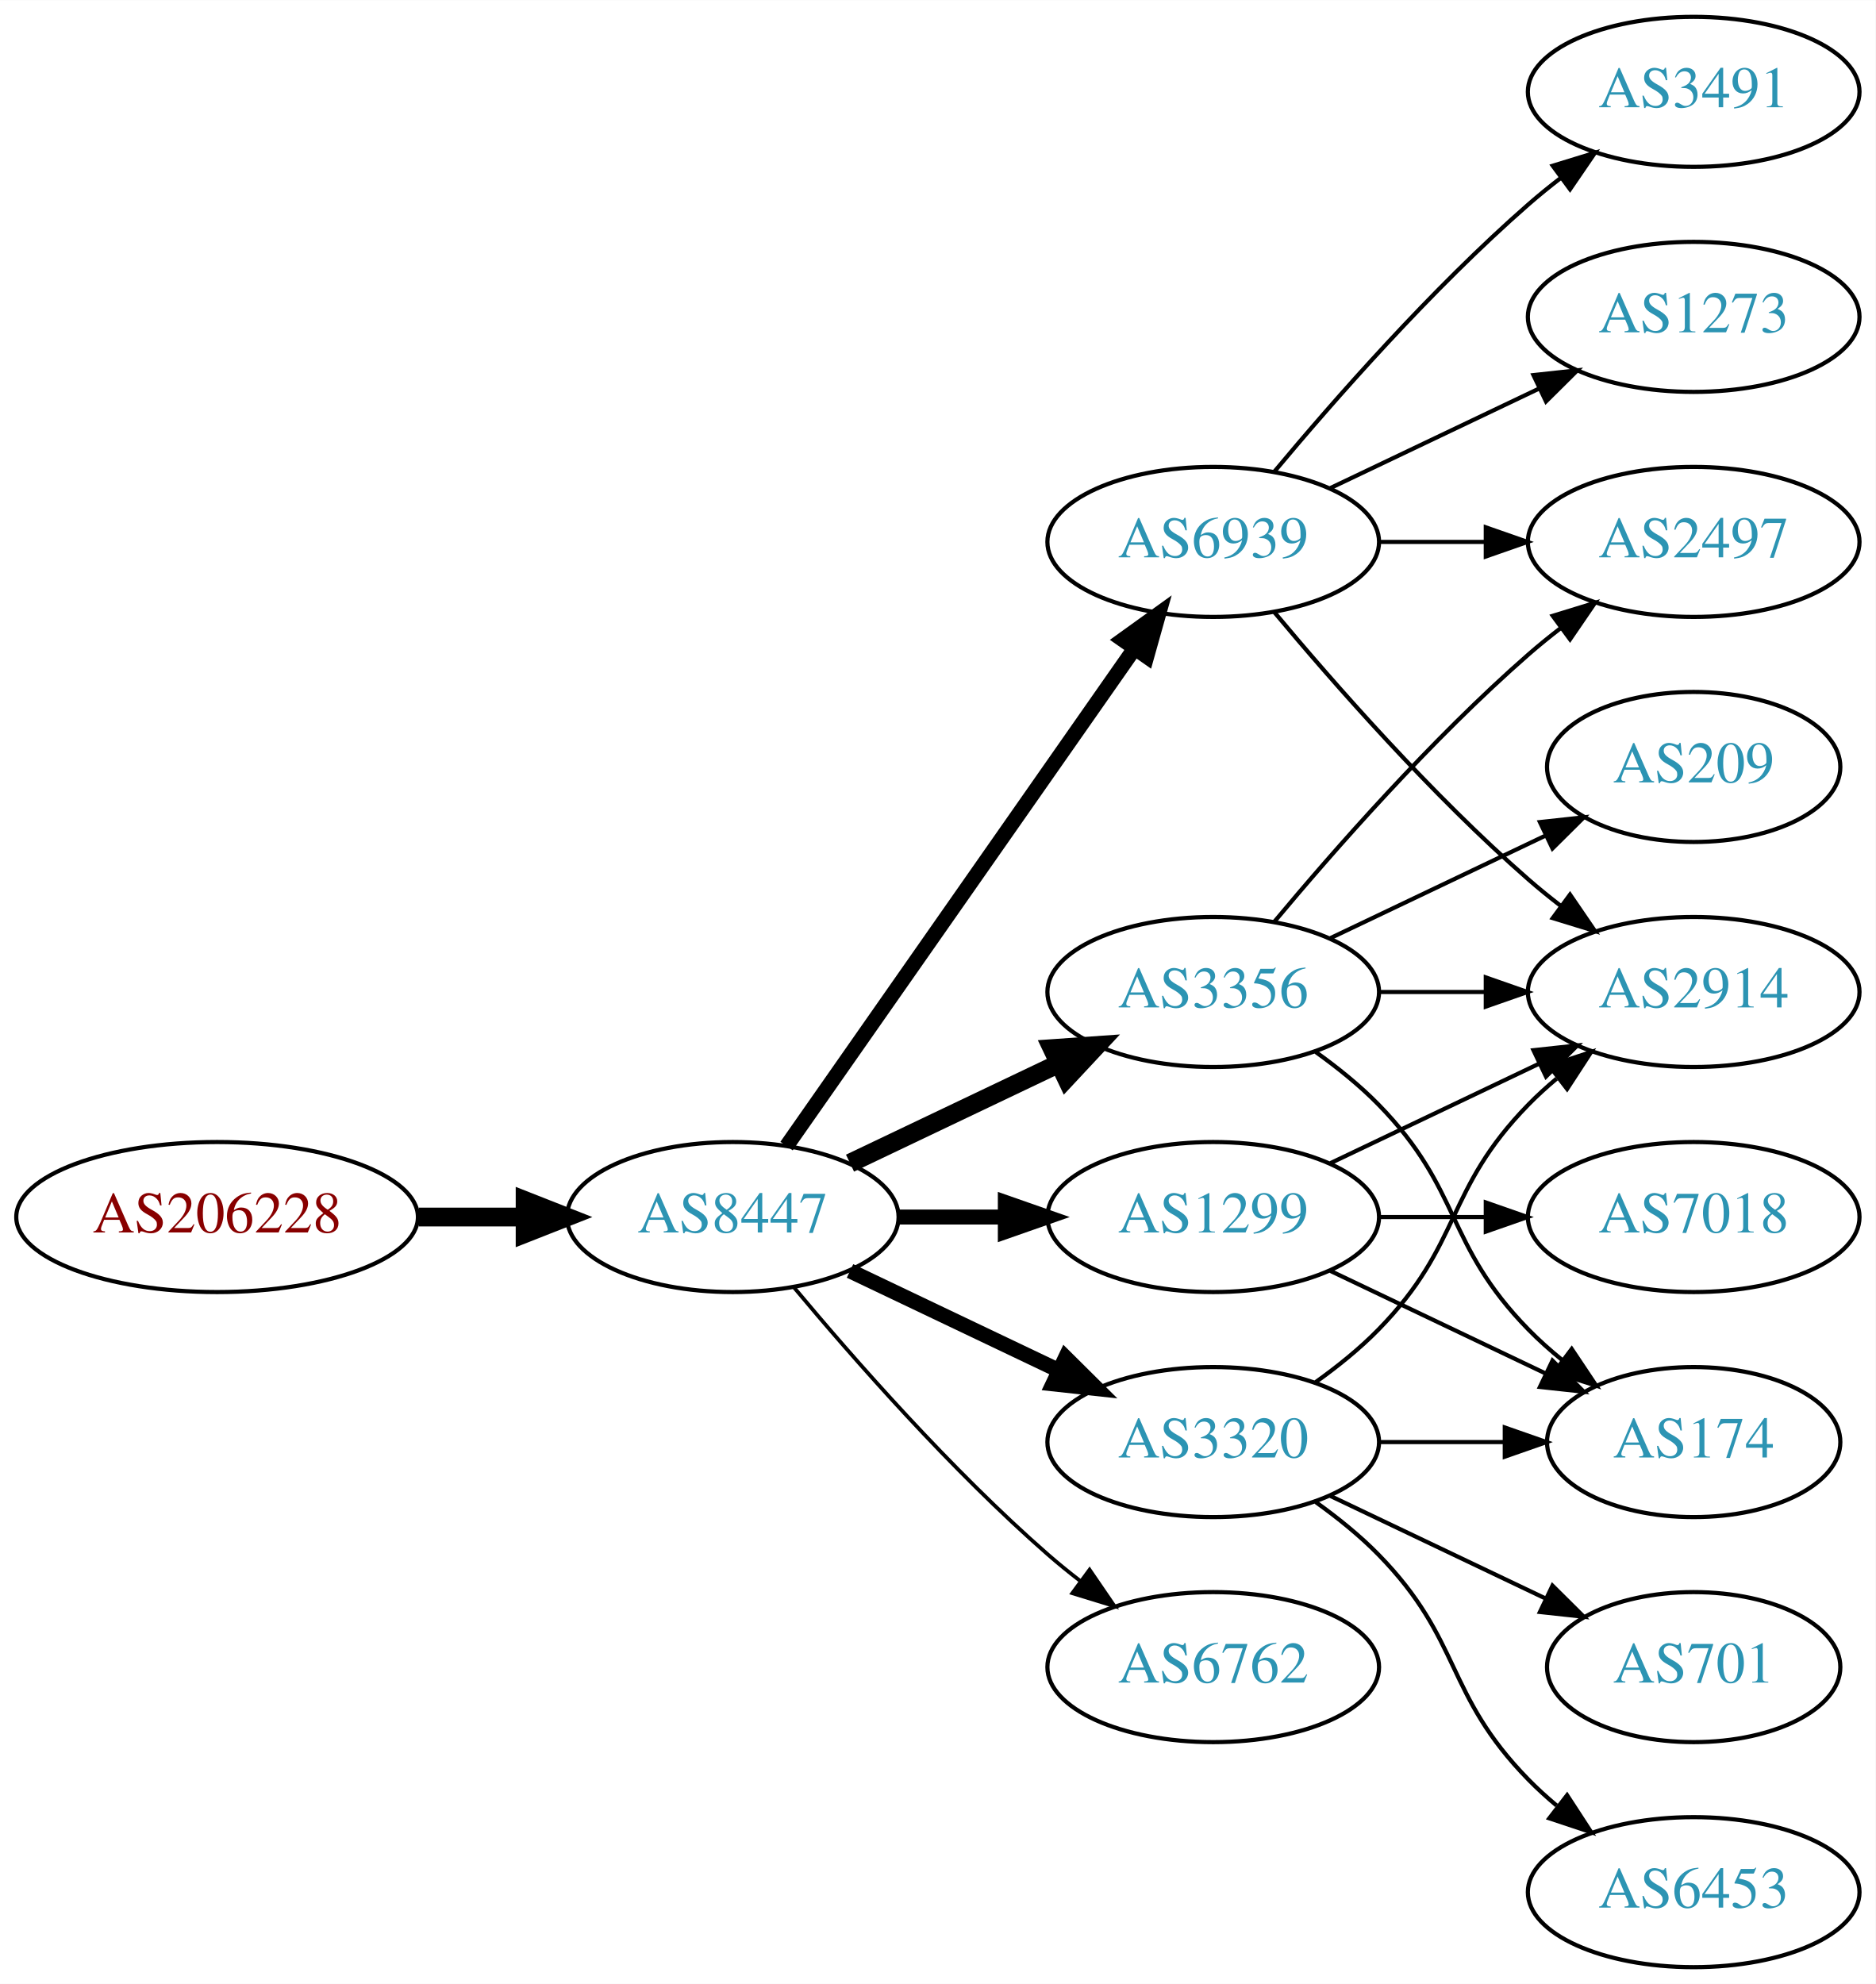
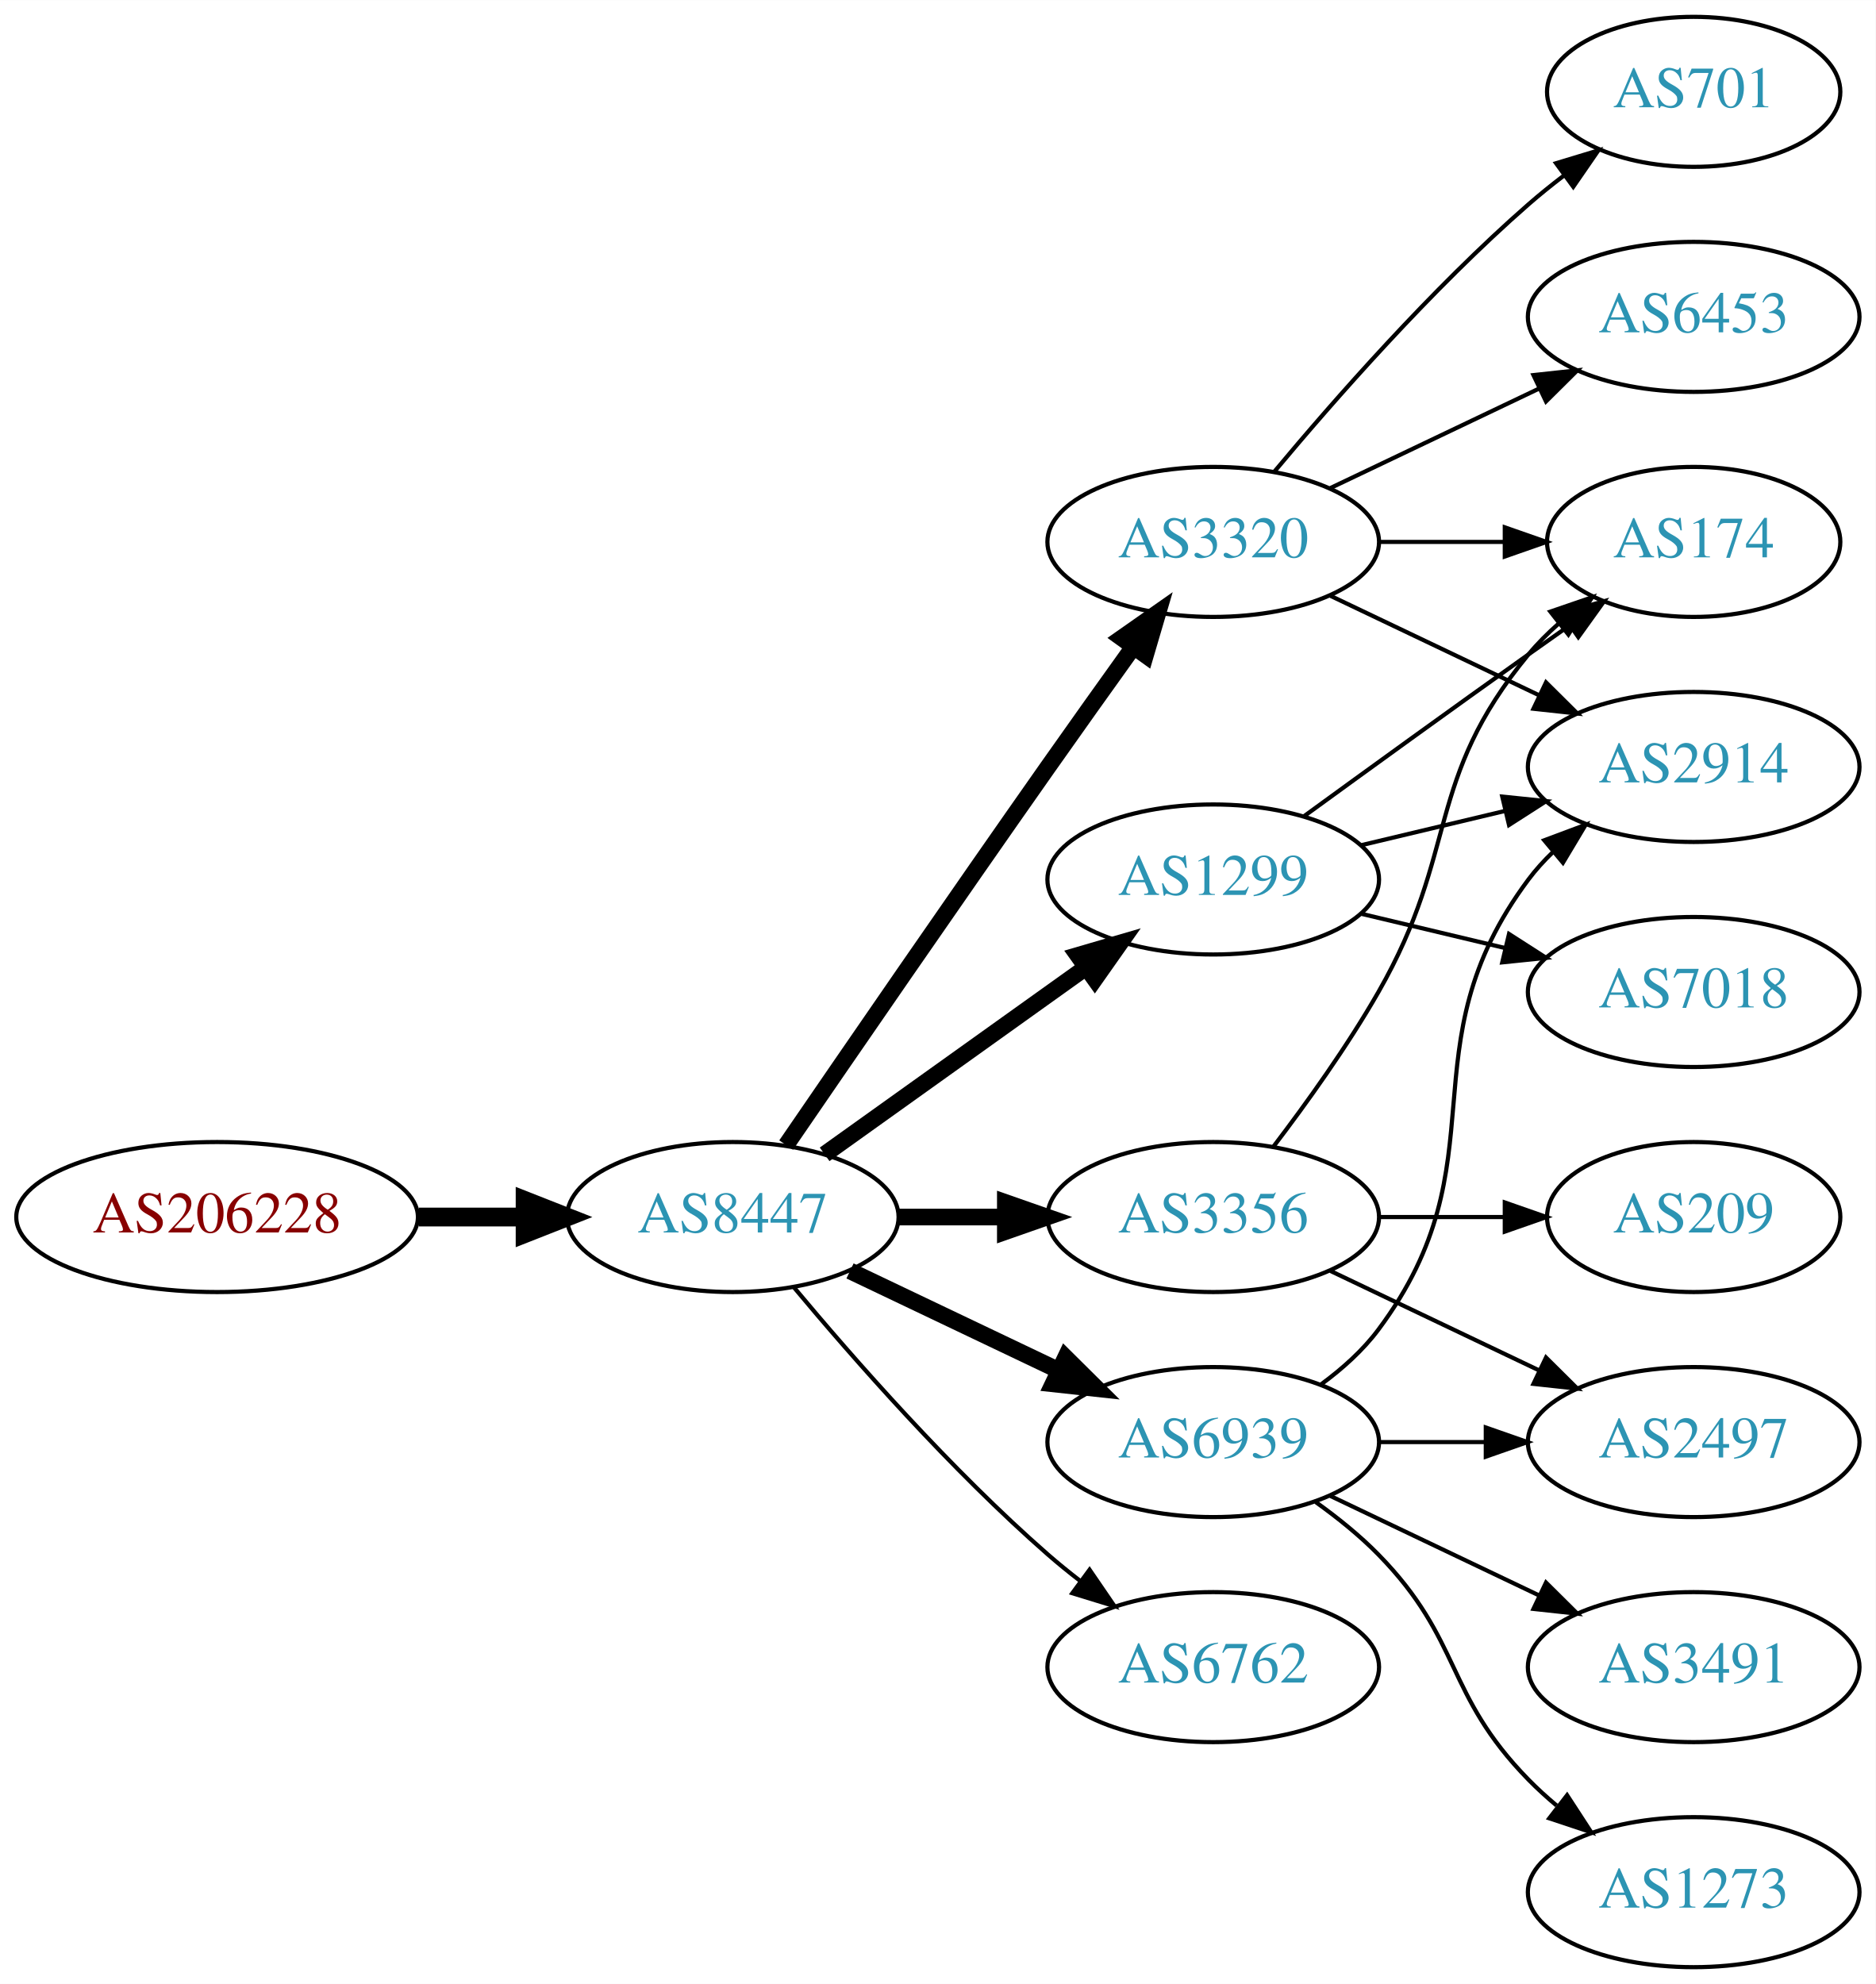
<svg xmlns="http://www.w3.org/2000/svg" xmlns:xlink="http://www.w3.org/1999/xlink" width="450pt" height="476pt" viewBox="0.00 0.00 450.07 476.00">
  <g id="graph0" class="graph" transform="scale(1 1) rotate(0) translate(4 472)">
    <polygon fill="white" stroke="none" points="-4,4 -4,-472 446.07,-472 446.07,4 -4,4" />
    <g id="node1" class="node">
      <g id="a_node1">
        <a xlink:href="/asn/206228" xlink:title="AS206228 ~ Andritz AG [AT]">
          <ellipse fill="#ffffff" stroke="black" cx="48.096" cy="-180" rx="48.192" ry="18" />
          <text text-anchor="middle" x="48.096" y="-176.3" font-family="Times,serif" font-size="14.00" fill="#880000">AS206228</text>
        </a>
      </g>
    </g>
    <g id="node2" class="node">
      <g id="a_node2">
        <a xlink:href="/asn/8447" xlink:title="AS8447 ~ A1 Telekom Austria AG [AT]">
          <ellipse fill="#ffffff" stroke="black" cx="171.838" cy="-180" rx="39.794" ry="18" />
          <text text-anchor="middle" x="171.838" y="-176.3" font-family="Times,serif" font-size="14.00" fill="#2c94b3">AS8447</text>
        </a>
      </g>
    </g>
    <g id="edge1" class="edge">
      <path fill="none" stroke="black" stroke-width="4.5" d="M96.513,-180C104.867,-180 113.577,-180 121.969,-180" />
      <polygon fill="black" stroke="black" stroke-width="4.5" points="122.004,-183.938 132.004,-180 122.004,-176.063 122.004,-183.938" />
    </g>
    <g id="node3" class="node">
      <g id="a_node3">
-         <a xlink:href="/asn/6939" xlink:title="AS6939 ~ Hurricane Electric LLC [US]">
+         <a xlink:href="/asn/3320" xlink:title="AS3320 ~ DTAG [DE]">
          <ellipse fill="#ffffff" stroke="black" cx="287.131" cy="-342" rx="39.794" ry="18" />
-           <text text-anchor="middle" x="287.131" y="-338.3" font-family="Times,serif" font-size="14.00" fill="#2c94b3">AS6939</text>
+           <text text-anchor="middle" x="287.131" y="-338.3" font-family="Times,serif" font-size="14.00" fill="#2c94b3">AS3320</text>
        </a>
      </g>
    </g>
    <g id="edge2" class="edge">
-       <path fill="none" stroke="black" stroke-width="3.6" d="M184.748,-197.031C204.67,-225.517 244.859,-282.985 268.209,-316.374" />
-       <polygon fill="black" stroke="black" stroke-width="3.6" points="265.44,-318.521 274.039,-324.71 271.176,-314.509 265.44,-318.521" />
+       <path fill="none" stroke="black" stroke-width="4" d="M184.645,-197.269C199.288,-218.642 225.062,-256.12 247.484,-288 254.119,-297.433 261.469,-307.739 267.963,-316.795" />
+       <polygon fill="black" stroke="black" stroke-width="4" points="265.199,-318.946 273.875,-325.026 270.884,-314.862 265.199,-318.946" />
    </g>
    <g id="node4" class="node">
      <g id="a_node4">
-         <a xlink:href="/asn/3356" xlink:title="AS3356 ~ Level 3 Parent, LLC [US]">
-           <ellipse fill="#ffffff" stroke="black" cx="287.131" cy="-234" rx="39.794" ry="18" />
-           <text text-anchor="middle" x="287.131" y="-230.3" font-family="Times,serif" font-size="14.00" fill="#2c94b3">AS3356</text>
+         <a xlink:href="/asn/6939" xlink:title="AS6939 ~ Hurricane Electric LLC [US]">
+           <ellipse fill="#ffffff" stroke="black" cx="287.131" cy="-126" rx="39.794" ry="18" />
+           <text text-anchor="middle" x="287.131" y="-122.3" font-family="Times,serif" font-size="14.00" fill="#2c94b3">AS6939</text>
        </a>
      </g>
    </g>
    <g id="edge3" class="edge">
-       <path fill="none" stroke="black" stroke-width="4.5" d="M199.974,-192.934C214.968,-200.081 233.789,-209.052 250.013,-216.785" />
-       <polygon fill="black" stroke="black" stroke-width="4.5" points="248.495,-220.423 259.216,-221.171 251.883,-213.314 248.495,-220.423" />
+       <path fill="none" stroke="black" stroke-width="4" d="M199.974,-167.066C214.968,-159.919 233.789,-150.948 250.013,-143.215" />
+       <polygon fill="black" stroke="black" stroke-width="4" points="251.695,-146.291 259.216,-138.829 248.683,-139.972 251.695,-146.291" />
    </g>
    <g id="node5" class="node">
      <g id="a_node5">
-         <a xlink:href="/asn/3320" xlink:title="AS3320 ~ DTAG [DE]">
-           <ellipse fill="#ffffff" stroke="black" cx="287.131" cy="-126" rx="39.794" ry="18" />
-           <text text-anchor="middle" x="287.131" y="-122.3" font-family="Times,serif" font-size="14.00" fill="#2c94b3">AS3320</text>
-         </a>
-       </g>
-     </g>
-     <g id="edge4" class="edge">
-       <path fill="none" stroke="black" stroke-width="3.6" d="M199.974,-167.066C214.968,-159.919 233.789,-150.948 250.013,-143.215" />
-       <polygon fill="black" stroke="black" stroke-width="3.6" points="251.695,-146.291 259.216,-138.829 248.683,-139.972 251.695,-146.291" />
-     </g>
-     <g id="node6" class="node">
-       <g id="a_node6">
-         <a xlink:href="/asn/1299" xlink:title="AS1299 ~ Telia Carrier [EU]">
-           <ellipse fill="#ffffff" stroke="black" cx="287.131" cy="-180" rx="39.794" ry="18" />
-           <text text-anchor="middle" x="287.131" y="-176.3" font-family="Times,serif" font-size="14.00" fill="#2c94b3">AS1299</text>
-         </a>
-       </g>
-     </g>
-     <g id="edge5" class="edge">
-       <path fill="none" stroke="black" stroke-width="3.6" d="M211.51,-180C219.713,-180 228.477,-180 237.009,-180" />
-       <polygon fill="black" stroke="black" stroke-width="3.6" points="237.248,-183.5 247.248,-180 237.248,-176.5 237.248,-183.5" />
-     </g>
-     <g id="node7" class="node">
-       <g id="a_node7">
        <a xlink:href="/asn/6762" xlink:title="AS6762 ~ TELECOM ITALIA SPARKLE S.p.A. [IT]">
          <ellipse fill="#ffffff" stroke="black" cx="287.131" cy="-72" rx="39.794" ry="18" />
          <text text-anchor="middle" x="287.131" y="-68.3" font-family="Times,serif" font-size="14.00" fill="#2c94b3">AS6762</text>
        </a>
      </g>
    </g>
+     <g id="edge4" class="edge">
+       <path fill="none" stroke="black" d="M186.468,-163.183C200.751,-146.071 224.297,-119.255 247.484,-99 249.95,-96.846 252.589,-94.706 255.286,-92.628" />
+       <polygon fill="black" stroke="black" points="257.459,-95.375 263.44,-86.63 253.311,-89.736 257.459,-95.375" />
+     </g>
+     <g id="node6" class="node">
+       <g id="a_node6">
+         <a xlink:href="/asn/3356" xlink:title="AS3356 ~ Level 3 Parent, LLC [US]">
+           <ellipse fill="#ffffff" stroke="black" cx="287.131" cy="-180" rx="39.794" ry="18" />
+           <text text-anchor="middle" x="287.131" y="-176.3" font-family="Times,serif" font-size="14.00" fill="#2c94b3">AS3356</text>
+         </a>
+       </g>
+     </g>
+     <g id="edge5" class="edge">
+       <path fill="none" stroke="black" stroke-width="4" d="M211.51,-180C219.713,-180 228.477,-180 237.009,-180" />
+       <polygon fill="black" stroke="black" stroke-width="4" points="237.248,-183.5 247.248,-180 237.248,-176.5 237.248,-183.5" />
+     </g>
+     <g id="node7" class="node">
+       <g id="a_node7">
+         <a xlink:href="/asn/1299" xlink:title="AS1299 ~ Telia Carrier [EU]">
+           <ellipse fill="#ffffff" stroke="black" cx="287.131" cy="-261" rx="39.794" ry="18" />
+           <text text-anchor="middle" x="287.131" y="-257.3" font-family="Times,serif" font-size="14.00" fill="#2c94b3">AS1299</text>
+         </a>
+       </g>
+     </g>
    <g id="edge6" class="edge">
-       <path fill="none" stroke="black" stroke-width="0.9" d="M186.468,-163.183C200.751,-146.071 224.297,-119.255 247.484,-99 249.95,-96.846 252.589,-94.706 255.286,-92.628" />
-       <polygon fill="black" stroke="black" stroke-width="0.9" points="257.459,-95.375 263.44,-86.63 253.311,-89.736 257.459,-95.375" />
+       <path fill="none" stroke="black" stroke-width="4" d="M193.882,-195.046C211.497,-207.639 236.835,-225.755 256.501,-239.816" />
+       <polygon fill="black" stroke="black" stroke-width="4" points="254.645,-242.791 264.815,-245.76 258.716,-237.097 254.645,-242.791" />
    </g>
    <g id="node8" class="node">
      <g id="a_node8">
-         <a xlink:href="/asn/1273" xlink:title="AS1273 ~ Vodafone Group PLC [EU]">
+         <a xlink:href="/asn/6453" xlink:title="AS6453 ~ TATA COMMUNICATIONS (AMERICA) INC [US]">
          <ellipse fill="#ffffff" stroke="black" cx="402.424" cy="-396" rx="39.794" ry="18" />
-           <text text-anchor="middle" x="402.424" y="-392.3" font-family="Times,serif" font-size="14.00" fill="#2c94b3">AS1273</text>
+           <text text-anchor="middle" x="402.424" y="-392.3" font-family="Times,serif" font-size="14.00" fill="#2c94b3">AS6453</text>
        </a>
      </g>
    </g>
    <g id="edge7" class="edge">
      <path fill="none" stroke="black" d="M315.267,-354.934C330.261,-362.081 349.082,-371.052 365.306,-378.785" />
      <polygon fill="black" stroke="black" points="363.976,-382.028 374.509,-383.171 366.988,-375.709 363.976,-382.028" />
    </g>
    <g id="node9" class="node">
      <g id="a_node9">
-         <a xlink:href="/asn/3491" xlink:title="AS3491 ~ PCCW Global, Inc. [US]">
-           <ellipse fill="#ffffff" stroke="black" cx="402.424" cy="-450" rx="39.794" ry="18" />
-           <text text-anchor="middle" x="402.424" y="-446.3" font-family="Times,serif" font-size="14.00" fill="#2c94b3">AS3491</text>
+         <a xlink:href="/asn/701" xlink:title="AS701 ~ UUNET [US]">
+           <ellipse fill="#ffffff" stroke="black" cx="402.424" cy="-450" rx="35.194" ry="18" />
+           <text text-anchor="middle" x="402.424" y="-446.3" font-family="Times,serif" font-size="14.00" fill="#2c94b3">AS701</text>
        </a>
      </g>
    </g>
    <g id="edge8" class="edge">
-       <path fill="none" stroke="black" d="M301.761,-358.817C316.044,-375.929 339.59,-402.745 362.777,-423 365.243,-425.154 367.882,-427.294 370.579,-429.372" />
-       <polygon fill="black" stroke="black" points="368.604,-432.264 378.733,-435.37 372.752,-426.625 368.604,-432.264" />
+       <path fill="none" stroke="black" d="M301.761,-358.817C316.044,-375.929 339.59,-402.745 362.777,-423 365.447,-425.332 368.32,-427.648 371.25,-429.886" />
+       <polygon fill="black" stroke="black" points="369.401,-432.87 379.542,-435.939 373.528,-427.216 369.401,-432.87" />
    </g>
    <g id="node10" class="node">
      <g id="a_node10">
-         <a xlink:href="/asn/2497" xlink:title="AS2497 ~ Internet Initiative Japan Inc. [JP]">
-           <ellipse fill="#ffffff" stroke="black" cx="402.424" cy="-342" rx="39.794" ry="18" />
-           <text text-anchor="middle" x="402.424" y="-338.3" font-family="Times,serif" font-size="14.00" fill="#2c94b3">AS2497</text>
+         <a xlink:href="/asn/174" xlink:title="AS174 ~ Cogent Communications [US]">
+           <ellipse fill="#ffffff" stroke="black" cx="402.424" cy="-342" rx="35.194" ry="18" />
+           <text text-anchor="middle" x="402.424" y="-338.3" font-family="Times,serif" font-size="14.00" fill="#2c94b3">AS174</text>
        </a>
      </g>
    </g>
    <g id="edge9" class="edge">
-       <path fill="none" stroke="black" d="M326.803,-342C335.006,-342 343.77,-342 352.302,-342" />
-       <polygon fill="black" stroke="black" points="352.541,-345.5 362.541,-342 352.541,-338.5 352.541,-345.5" />
+       <path fill="none" stroke="black" d="M326.803,-342C336.508,-342 346.999,-342 356.962,-342" />
+       <polygon fill="black" stroke="black" points="357.098,-345.5 367.098,-342 357.098,-338.5 357.098,-345.5" />
    </g>
    <g id="node11" class="node">
      <g id="a_node11">
        <a xlink:href="/asn/2914" xlink:title="AS2914 ~ NTT America, Inc. [US]">
-           <ellipse fill="#ffffff" stroke="black" cx="402.424" cy="-234" rx="39.794" ry="18" />
-           <text text-anchor="middle" x="402.424" y="-230.3" font-family="Times,serif" font-size="14.00" fill="#2c94b3">AS2914</text>
+           <ellipse fill="#ffffff" stroke="black" cx="402.424" cy="-288" rx="39.794" ry="18" />
+           <text text-anchor="middle" x="402.424" y="-284.3" font-family="Times,serif" font-size="14.00" fill="#2c94b3">AS2914</text>
        </a>
      </g>
    </g>
    <g id="edge10" class="edge">
-       <path fill="none" stroke="black" d="M301.761,-325.183C316.044,-308.071 339.59,-281.255 362.777,-261 365.243,-258.846 367.882,-256.706 370.579,-254.628" />
-       <polygon fill="black" stroke="black" points="372.752,-257.375 378.733,-248.63 368.604,-251.736 372.752,-257.375" />
-     </g>
-     <g id="edge12" class="edge">
-       <path fill="none" stroke="black" d="M301.761,-250.817C316.044,-267.929 339.59,-294.745 362.777,-315 365.243,-317.154 367.882,-319.294 370.579,-321.372" />
-       <polygon fill="black" stroke="black" points="368.604,-324.264 378.733,-327.37 372.752,-318.625 368.604,-324.264" />
-     </g>
-     <g id="edge11" class="edge">
-       <path fill="none" stroke="black" d="M326.803,-234C335.006,-234 343.77,-234 352.302,-234" />
-       <polygon fill="black" stroke="black" points="352.541,-237.5 362.541,-234 352.541,-230.5 352.541,-237.5" />
+       <path fill="none" stroke="black" d="M315.267,-329.066C330.261,-321.919 349.082,-312.948 365.306,-305.215" />
+       <polygon fill="black" stroke="black" points="366.988,-308.291 374.509,-300.829 363.976,-301.972 366.988,-308.291" />
+     </g>
+     <g id="edge14" class="edge">
+       <path fill="none" stroke="black" d="M313.062,-139.882C318.138,-143.611 323.056,-148.016 326.777,-153 357.049,-193.542 332.506,-220.458 362.777,-261 364.522,-263.336 366.529,-265.545 368.693,-267.617" />
+       <polygon fill="black" stroke="black" points="366.57,-270.405 376.493,-274.118 371.052,-265.027 366.57,-270.405" />
    </g>
    <g id="node12" class="node">
      <g id="a_node12">
-         <a xlink:href="/asn/174" xlink:title="AS174 ~ Cogent Communications [US]">
-           <ellipse fill="#ffffff" stroke="black" cx="402.424" cy="-126" rx="35.194" ry="18" />
-           <text text-anchor="middle" x="402.424" y="-122.3" font-family="Times,serif" font-size="14.00" fill="#2c94b3">AS174</text>
-         </a>
-       </g>
-     </g>
-     <g id="edge13" class="edge">
-       <path fill="none" stroke="black" d="M311.725,-219.611C316.981,-215.852 322.313,-211.563 326.777,-207 346.95,-186.383 342.605,-173.617 362.777,-153 365.257,-150.466 368.003,-148.017 370.856,-145.696" />
-       <polygon fill="black" stroke="black" points="373.158,-148.343 379.041,-139.532 368.947,-142.752 373.158,-148.343" />
+         <a xlink:href="/asn/1273" xlink:title="AS1273 ~ Vodafone Group PLC [EU]">
+           <ellipse fill="#ffffff" stroke="black" cx="402.424" cy="-18" rx="39.794" ry="18" />
+           <text text-anchor="middle" x="402.424" y="-14.3" font-family="Times,serif" font-size="14.00" fill="#2c94b3">AS1273</text>
+         </a>
+       </g>
+     </g>
+     <g id="edge11" class="edge">
+       <path fill="none" stroke="black" d="M311.725,-111.611C316.981,-107.852 322.313,-103.563 326.777,-99 346.95,-78.383 342.605,-65.617 362.777,-45 364.87,-42.861 367.154,-40.782 369.53,-38.79" />
+       <polygon fill="black" stroke="black" points="372.049,-41.268 377.83,-32.389 367.774,-35.725 372.049,-41.268" />
    </g>
    <g id="node13" class="node">
      <g id="a_node13">
-         <a xlink:href="/asn/209" xlink:title="AS209 ~ CenturyLink Communications, LLC [US]">
-           <ellipse fill="#ffffff" stroke="black" cx="402.424" cy="-288" rx="35.194" ry="18" />
-           <text text-anchor="middle" x="402.424" y="-284.3" font-family="Times,serif" font-size="14.00" fill="#2c94b3">AS209</text>
-         </a>
-       </g>
-     </g>
-     <g id="edge14" class="edge">
-       <path fill="none" stroke="black" d="M315.267,-246.934C330.699,-254.29 350.185,-263.577 366.72,-271.459" />
-       <polygon fill="black" stroke="black" points="365.529,-274.768 376.062,-275.911 368.54,-268.449 365.529,-274.768" />
-     </g>
-     <g id="edge17" class="edge">
-       <path fill="none" stroke="black" d="M311.725,-140.389C316.981,-144.148 322.313,-148.437 326.777,-153 346.95,-173.617 342.605,-186.383 362.777,-207 364.87,-209.139 367.154,-211.218 369.53,-213.21" />
-       <polygon fill="black" stroke="black" points="367.774,-216.275 377.83,-219.611 372.049,-210.732 367.774,-216.275" />
-     </g>
-     <g id="edge16" class="edge">
-       <path fill="none" stroke="black" d="M326.803,-126C336.508,-126 346.999,-126 356.962,-126" />
-       <polygon fill="black" stroke="black" points="357.098,-129.5 367.098,-126 357.098,-122.5 357.098,-129.5" />
+         <a xlink:href="/asn/2497" xlink:title="AS2497 ~ Internet Initiative Japan Inc. [JP]">
+           <ellipse fill="#ffffff" stroke="black" cx="402.424" cy="-126" rx="39.794" ry="18" />
+           <text text-anchor="middle" x="402.424" y="-122.3" font-family="Times,serif" font-size="14.00" fill="#2c94b3">AS2497</text>
+         </a>
+       </g>
+     </g>
+     <g id="edge12" class="edge">
+       <path fill="none" stroke="black" d="M326.803,-126C335.006,-126 343.77,-126 352.302,-126" />
+       <polygon fill="black" stroke="black" points="352.541,-129.5 362.541,-126 352.541,-122.5 352.541,-129.5" />
    </g>
    <g id="node14" class="node">
      <g id="a_node14">
-         <a xlink:href="/asn/6453" xlink:title="AS6453 ~ TATA COMMUNICATIONS (AMERICA) INC [US]">
-           <ellipse fill="#ffffff" stroke="black" cx="402.424" cy="-18" rx="39.794" ry="18" />
-           <text text-anchor="middle" x="402.424" y="-14.3" font-family="Times,serif" font-size="14.00" fill="#2c94b3">AS6453</text>
-         </a>
-       </g>
+         <a xlink:href="/asn/3491" xlink:title="AS3491 ~ PCCW Global, Inc. [US]">
+           <ellipse fill="#ffffff" stroke="black" cx="402.424" cy="-72" rx="39.794" ry="18" />
+           <text text-anchor="middle" x="402.424" y="-68.3" font-family="Times,serif" font-size="14.00" fill="#2c94b3">AS3491</text>
+         </a>
+       </g>
+     </g>
+     <g id="edge13" class="edge">
+       <path fill="none" stroke="black" d="M315.267,-113.066C330.261,-105.919 349.082,-96.948 365.306,-89.215" />
+       <polygon fill="black" stroke="black" points="366.988,-92.291 374.509,-84.829 363.976,-85.972 366.988,-92.291" />
+     </g>
+     <g id="edge16" class="edge">
+       <path fill="none" stroke="black" d="M301.592,-196.913C309.485,-207.27 319.335,-220.992 326.777,-234 346.342,-268.194 337.713,-284.606 362.777,-315 364.912,-317.589 367.355,-320.041 369.951,-322.334" />
+       <polygon fill="black" stroke="black" points="368.029,-325.275 378.051,-328.712 372.36,-319.775 368.029,-325.275" />
    </g>
    <g id="edge15" class="edge">
-       <path fill="none" stroke="black" d="M311.725,-111.611C316.981,-107.852 322.313,-103.563 326.777,-99 346.95,-78.383 342.605,-65.617 362.777,-45 364.87,-42.861 367.154,-40.782 369.53,-38.79" />
-       <polygon fill="black" stroke="black" points="372.049,-41.268 377.83,-32.389 367.774,-35.725 372.049,-41.268" />
+       <path fill="none" stroke="black" d="M315.267,-167.066C330.261,-159.919 349.082,-150.948 365.306,-143.215" />
+       <polygon fill="black" stroke="black" points="366.988,-146.291 374.509,-138.829 363.976,-139.972 366.988,-146.291" />
    </g>
    <g id="node15" class="node">
      <g id="a_node15">
-         <a xlink:href="/asn/701" xlink:title="AS701 ~ UUNET [US]">
-           <ellipse fill="#ffffff" stroke="black" cx="402.424" cy="-72" rx="35.194" ry="18" />
-           <text text-anchor="middle" x="402.424" y="-68.3" font-family="Times,serif" font-size="14.00" fill="#2c94b3">AS701</text>
-         </a>
-       </g>
+         <a xlink:href="/asn/209" xlink:title="AS209 ~ CenturyLink Communications, LLC [US]">
+           <ellipse fill="#ffffff" stroke="black" cx="402.424" cy="-180" rx="35.194" ry="18" />
+           <text text-anchor="middle" x="402.424" y="-176.3" font-family="Times,serif" font-size="14.00" fill="#2c94b3">AS209</text>
+         </a>
+       </g>
+     </g>
+     <g id="edge17" class="edge">
+       <path fill="none" stroke="black" d="M326.803,-180C336.508,-180 346.999,-180 356.962,-180" />
+       <polygon fill="black" stroke="black" points="357.098,-183.5 367.098,-180 357.098,-176.5 357.098,-183.5" />
    </g>
    <g id="edge18" class="edge">
-       <path fill="none" stroke="black" d="M315.267,-113.066C330.699,-105.71 350.185,-96.423 366.72,-88.541" />
-       <polygon fill="black" stroke="black" points="368.54,-91.551 376.062,-84.089 365.529,-85.232 368.54,-91.551" />
-     </g>
-     <g id="edge19" class="edge">
-       <path fill="none" stroke="black" d="M315.267,-192.934C330.261,-200.081 349.082,-209.052 365.306,-216.785" />
-       <polygon fill="black" stroke="black" points="363.976,-220.028 374.509,-221.171 366.988,-213.709 363.976,-220.028" />
-     </g>
-     <g id="edge21" class="edge">
-       <path fill="none" stroke="black" d="M315.267,-167.066C330.699,-159.71 350.185,-150.423 366.72,-142.541" />
-       <polygon fill="black" stroke="black" points="368.54,-145.551 376.062,-138.089 365.529,-139.232 368.54,-145.551" />
+       <path fill="none" stroke="black" d="M308.979,-276.222C323.913,-287.091 344.527,-302.025 362.777,-315 365.988,-317.282 369.357,-319.661 372.711,-322.018" />
+       <polygon fill="black" stroke="black" points="370.723,-324.899 380.922,-327.77 374.74,-319.166 370.723,-324.899" />
+     </g>
+     <g id="edge20" class="edge">
+       <path fill="none" stroke="black" d="M322.738,-269.248C333.609,-271.838 345.764,-274.735 357.206,-277.462" />
+       <polygon fill="black" stroke="black" points="356.49,-280.889 367.029,-279.803 358.112,-274.08 356.49,-280.889" />
    </g>
    <g id="node16" class="node">
      <g id="a_node16">
        <a xlink:href="/asn/7018" xlink:title="AS7018 ~ AT&amp;T Services, Inc. [US]">
-           <ellipse fill="#ffffff" stroke="black" cx="402.424" cy="-180" rx="39.794" ry="18" />
-           <text text-anchor="middle" x="402.424" y="-176.3" font-family="Times,serif" font-size="14.00" fill="#2c94b3">AS7018</text>
-         </a>
-       </g>
-     </g>
-     <g id="edge20" class="edge">
-       <path fill="none" stroke="black" d="M326.803,-180C335.006,-180 343.77,-180 352.302,-180" />
-       <polygon fill="black" stroke="black" points="352.541,-183.5 362.541,-180 352.541,-176.5 352.541,-183.5" />
+           <ellipse fill="#ffffff" stroke="black" cx="402.424" cy="-234" rx="39.794" ry="18" />
+           <text text-anchor="middle" x="402.424" y="-230.3" font-family="Times,serif" font-size="14.00" fill="#2c94b3">AS7018</text>
+         </a>
+       </g>
+     </g>
+     <g id="edge19" class="edge">
+       <path fill="none" stroke="black" d="M322.738,-252.752C333.609,-250.162 345.764,-247.265 357.206,-244.538" />
+       <polygon fill="black" stroke="black" points="358.112,-247.92 367.029,-242.197 356.49,-241.111 358.112,-247.92" />
    </g>
  </g>
</svg>
